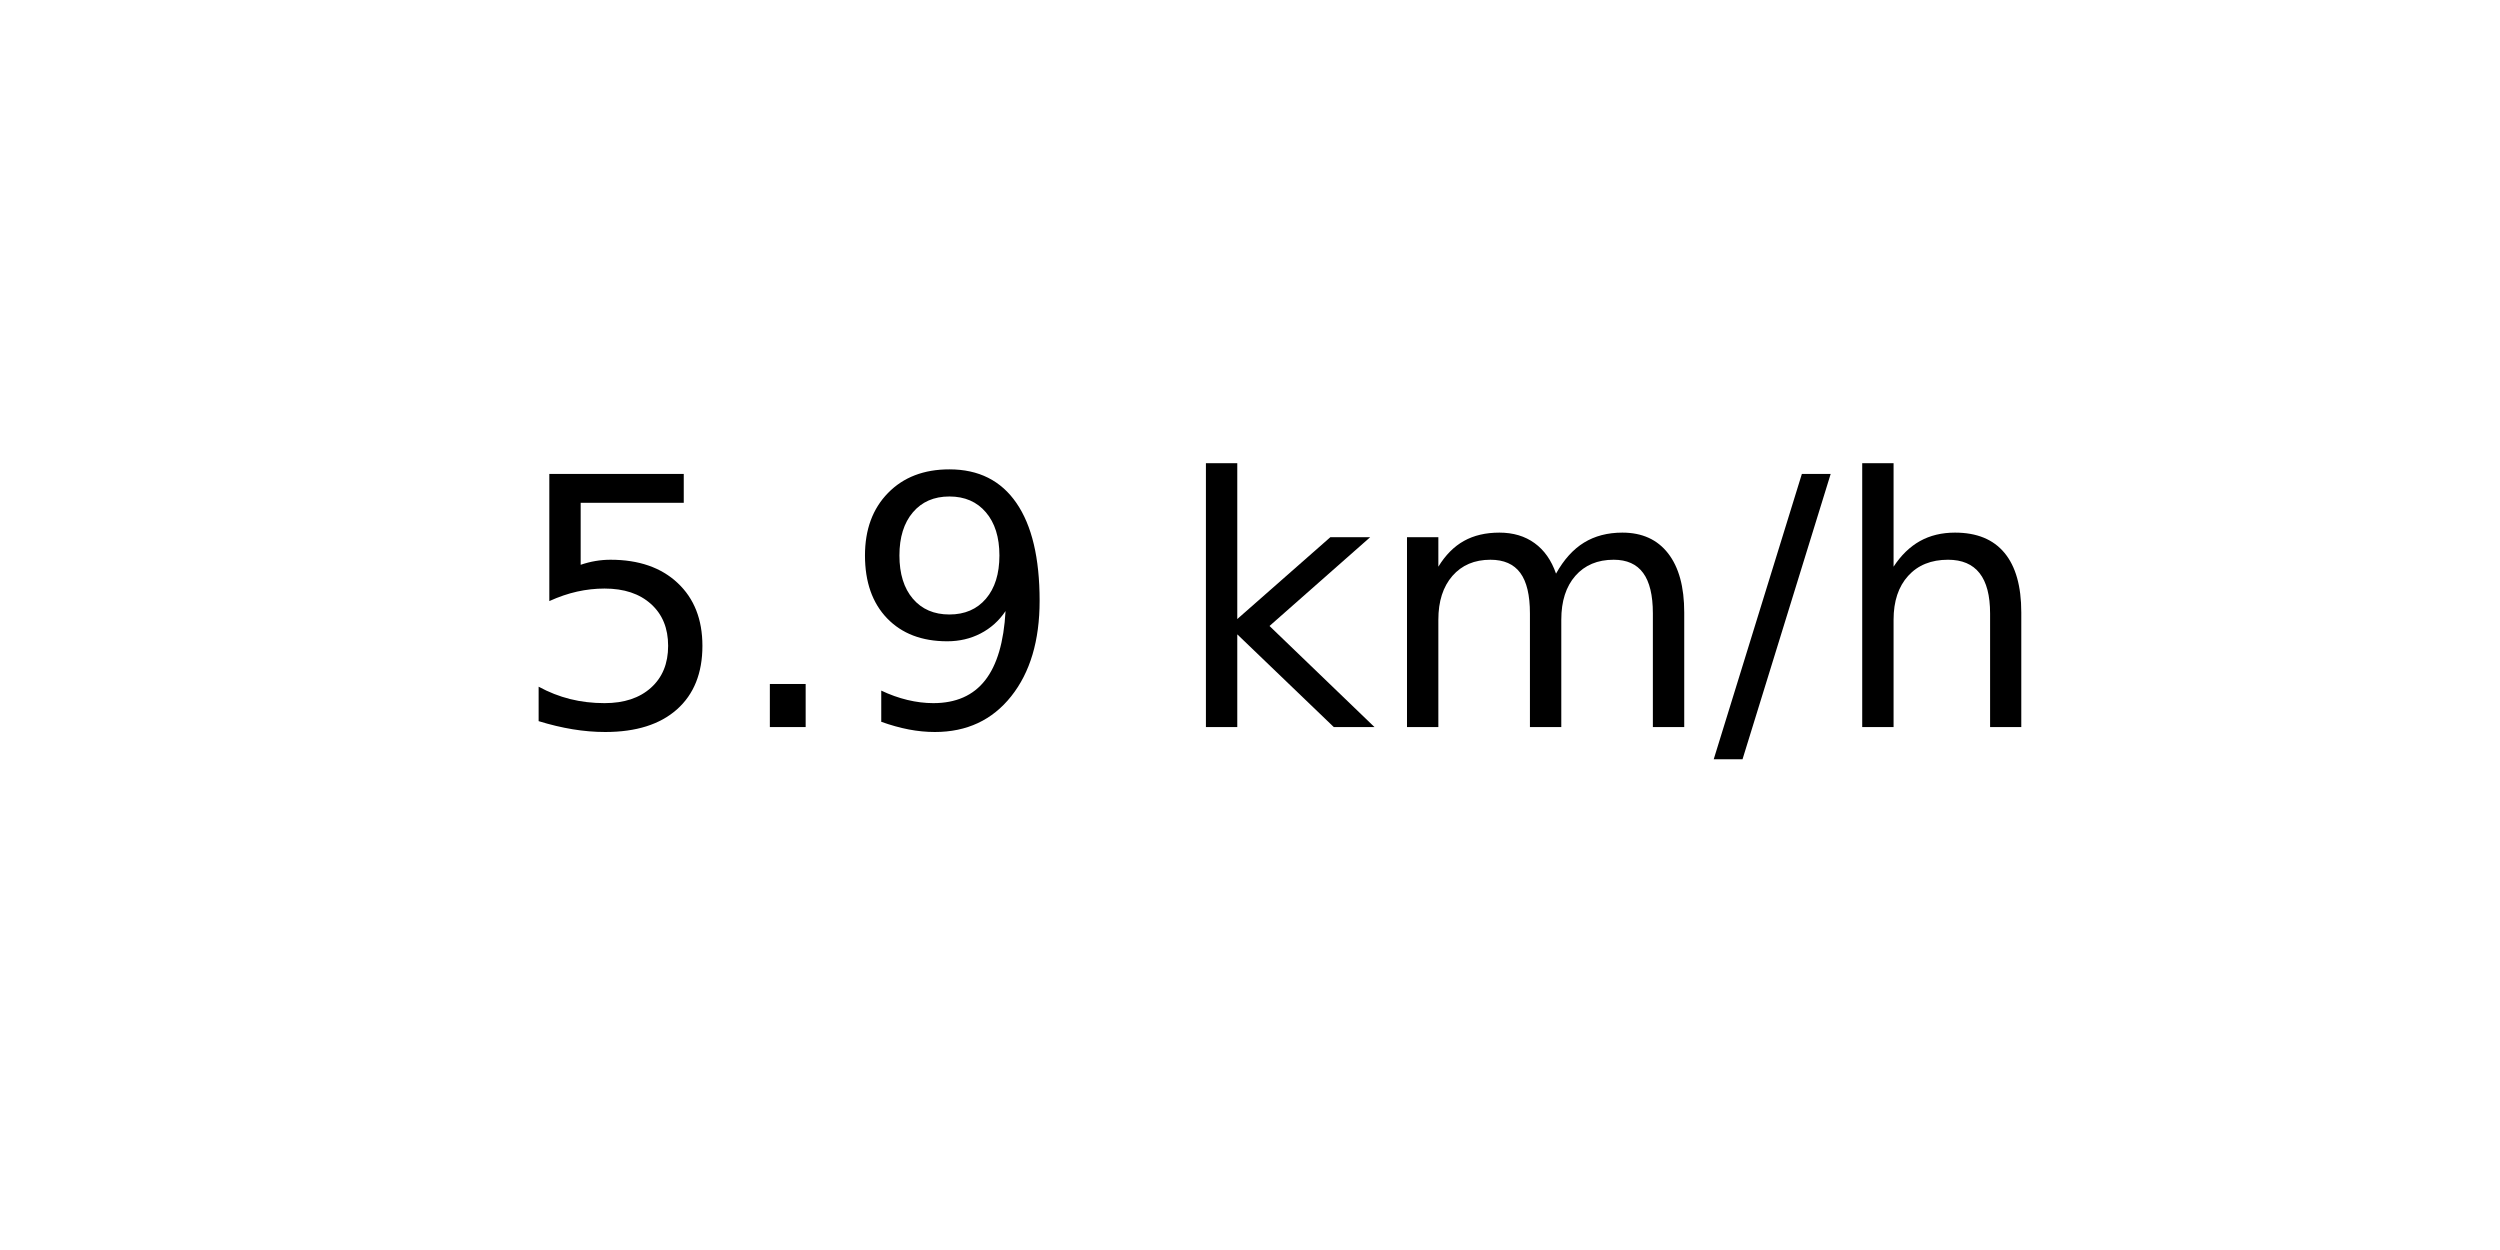
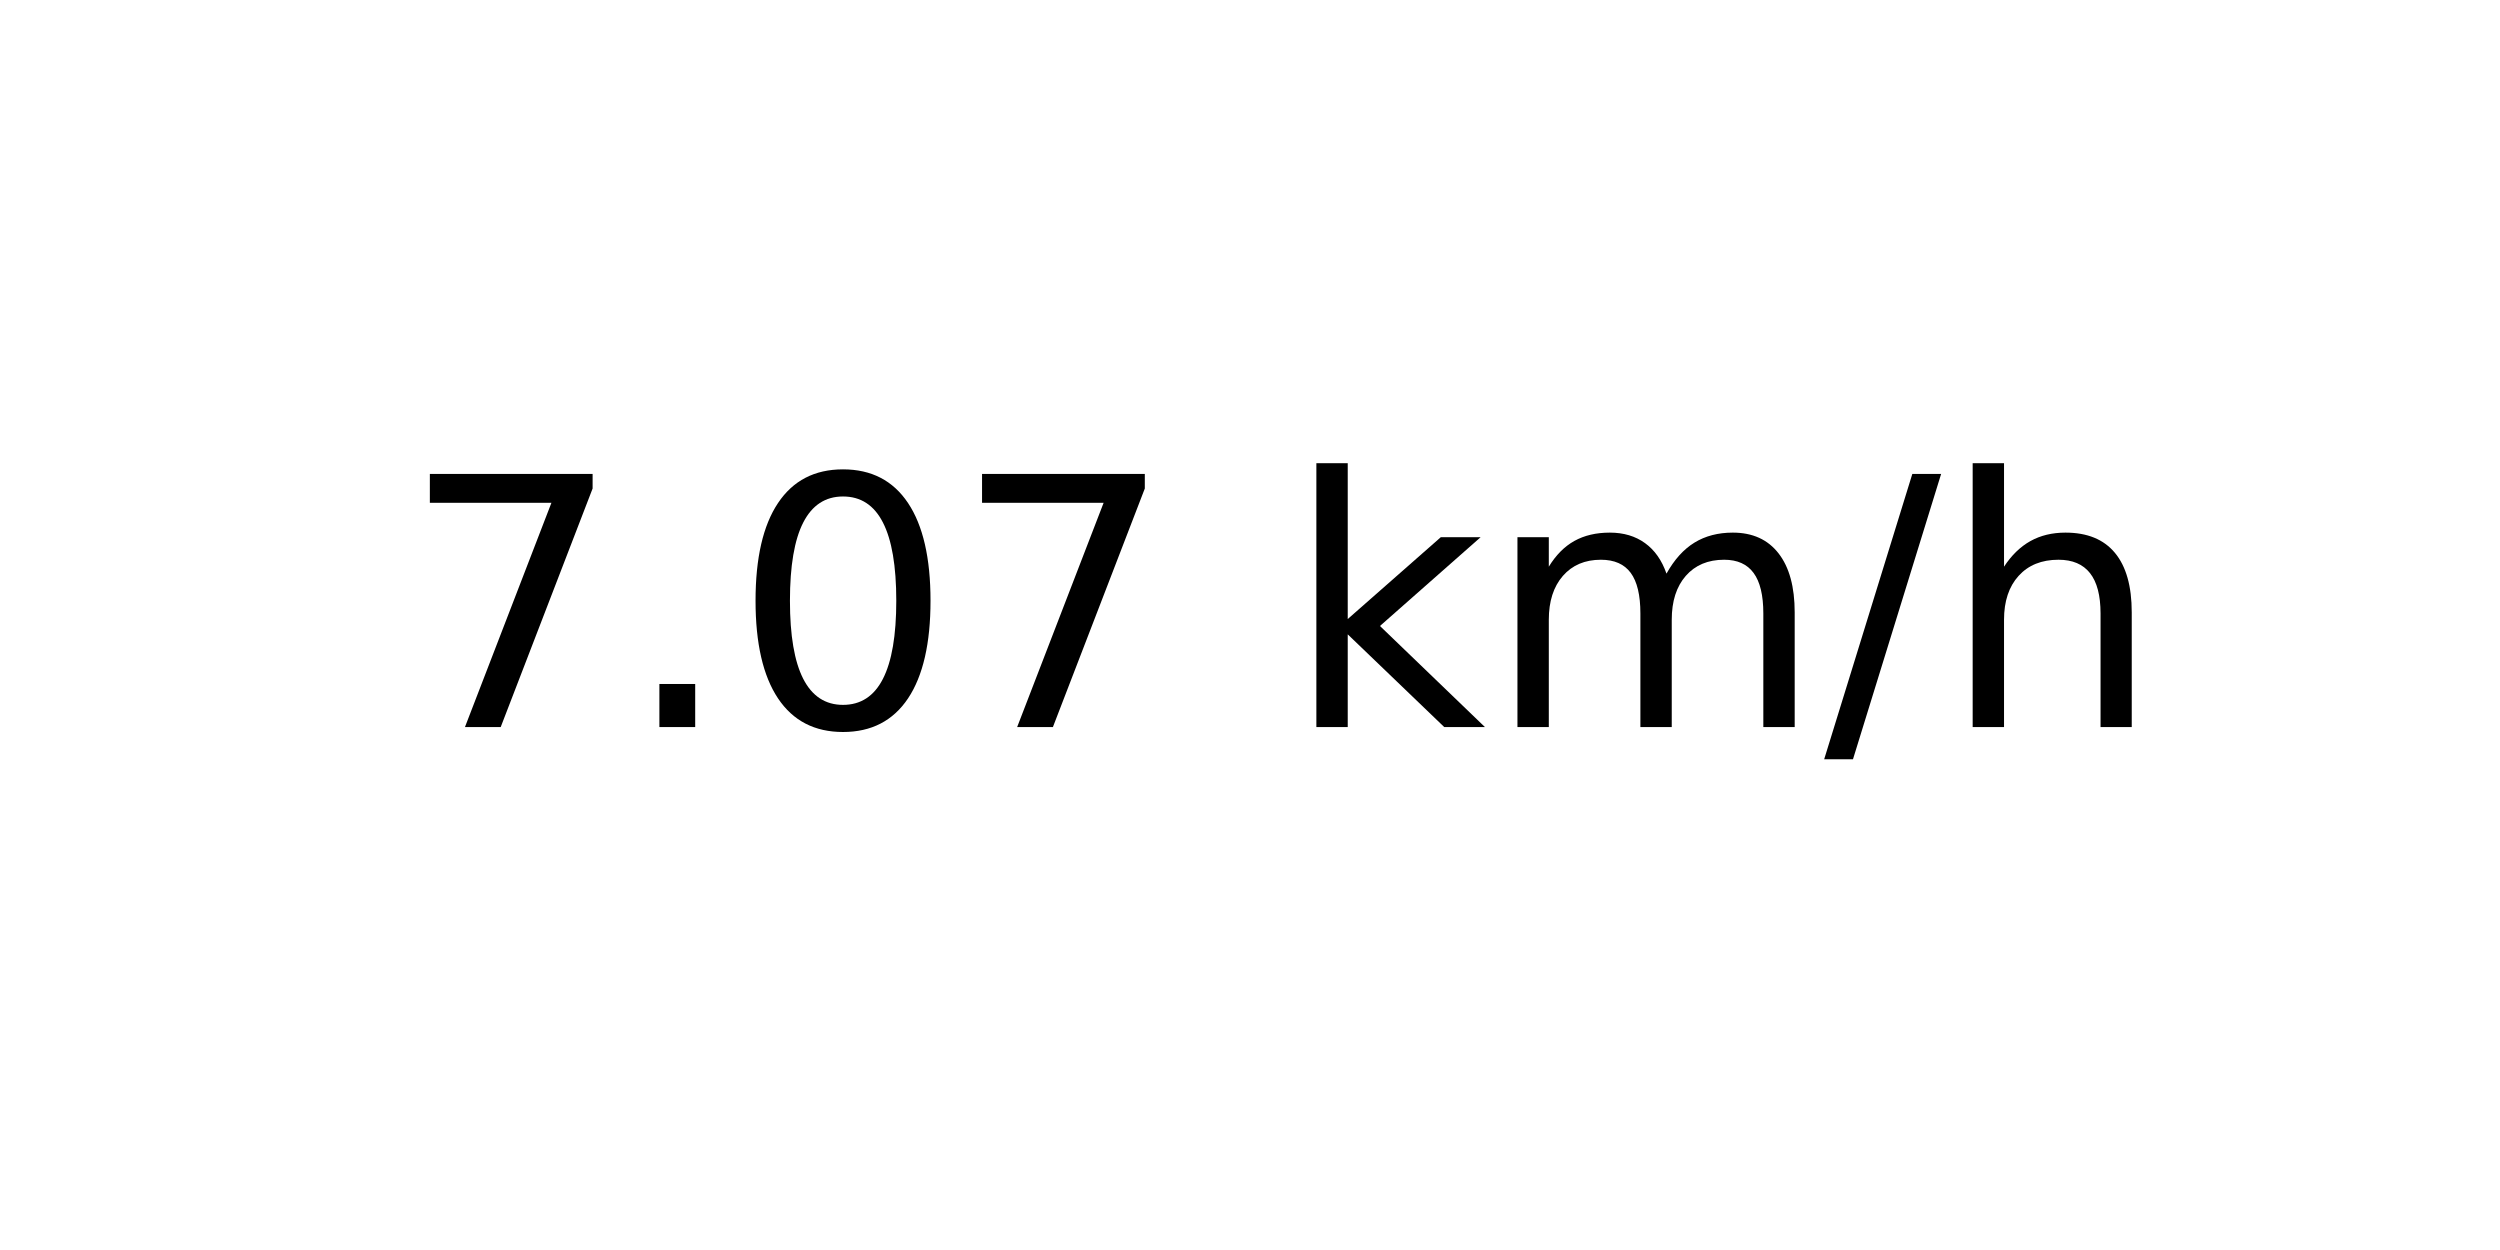
<svg xmlns="http://www.w3.org/2000/svg" xmlns:xlink="http://www.w3.org/1999/xlink" width="72pt" height="36pt" viewBox="0 0 72 36" version="1.1">
  <defs>
    <style type="text/css">*{stroke-linejoin: round; stroke-linecap: butt}</style>
  </defs>
  <g id="figure_1">
    <g id="axes_1">
      <g id="text_1">
-         <g transform="translate(14.74062 20.93937) scale(0.1 -0.1)">
+         <g transform="translate(11.55937 20.93937) scale(0.1 -0.1)">
          <defs>
-             <path id="DejaVuSans-35" d="M 691 4666  L 3169 4666  L 3169 4134  L 1269 4134  L 1269 2991  Q 1406 3038 1543 3061  Q 1681 3084 1819 3084  Q 2600 3084 3056 2656  Q 3513 2228 3513 1497  Q 3513 744 3044 326  Q 2575 -91 1722 -91  Q 1428 -91 1123 -41  Q 819 9 494 109  L 494 744  Q 775 591 1075 516  Q 1375 441 1709 441  Q 2250 441 2565 725  Q 2881 1009 2881 1497  Q 2881 1984 2565 2268  Q 2250 2553 1709 2553  Q 1456 2553 1204 2497  Q 953 2441 691 2322  L 691 4666  z " transform="scale(0.015625)" />
+             <path id="DejaVuSans-37" d="M 525 4666  L 3525 4666  L 3525 4397  L 1831 0  L 1172 0  L 2766 4134  L 525 4134  L 525 4666  z " transform="scale(0.015625)" />
            <path id="DejaVuSans-2e" d="M 684 794  L 1344 794  L 1344 0  L 684 0  L 684 794  z " transform="scale(0.015625)" />
-             <path id="DejaVuSans-39" d="M 703 97  L 703 672  Q 941 559 1184 500  Q 1428 441 1663 441  Q 2288 441 2617 861  Q 2947 1281 2994 2138  Q 2813 1869 2534 1725  Q 2256 1581 1919 1581  Q 1219 1581 811 2004  Q 403 2428 403 3163  Q 403 3881 828 4315  Q 1253 4750 1959 4750  Q 2769 4750 3195 4129  Q 3622 3509 3622 2328  Q 3622 1225 3098 567  Q 2575 -91 1691 -91  Q 1453 -91 1209 -44  Q 966 3 703 97  z M 1959 2075  Q 2384 2075 2632 2365  Q 2881 2656 2881 3163  Q 2881 3666 2632 3958  Q 2384 4250 1959 4250  Q 1534 4250 1286 3958  Q 1038 3666 1038 3163  Q 1038 2656 1286 2365  Q 1534 2075 1959 2075  z " transform="scale(0.015625)" />
+             <path id="DejaVuSans-30" d="M 2034 4250  Q 1547 4250 1301 3770  Q 1056 3291 1056 2328  Q 1056 1369 1301 889  Q 1547 409 2034 409  Q 2525 409 2770 889  Q 3016 1369 3016 2328  Q 3016 3291 2770 3770  Q 2525 4250 2034 4250  z M 2034 4750  Q 2819 4750 3233 4129  Q 3647 3509 3647 2328  Q 3647 1150 3233 529  Q 2819 -91 2034 -91  Q 1250 -91 836 529  Q 422 1150 422 2328  Q 422 3509 836 4129  Q 1250 4750 2034 4750  z " transform="scale(0.015625)" />
            <path id="DejaVuSans-20" transform="scale(0.015625)" />
            <path id="DejaVuSans-6b" d="M 581 4863  L 1159 4863  L 1159 1991  L 2875 3500  L 3609 3500  L 1753 1863  L 3688 0  L 2938 0  L 1159 1709  L 1159 0  L 581 0  L 581 4863  z " transform="scale(0.015625)" />
            <path id="DejaVuSans-6d" d="M 3328 2828  Q 3544 3216 3844 3400  Q 4144 3584 4550 3584  Q 5097 3584 5394 3201  Q 5691 2819 5691 2113  L 5691 0  L 5113 0  L 5113 2094  Q 5113 2597 4934 2840  Q 4756 3084 4391 3084  Q 3944 3084 3684 2787  Q 3425 2491 3425 1978  L 3425 0  L 2847 0  L 2847 2094  Q 2847 2600 2669 2842  Q 2491 3084 2119 3084  Q 1678 3084 1418 2786  Q 1159 2488 1159 1978  L 1159 0  L 581 0  L 581 3500  L 1159 3500  L 1159 2956  Q 1356 3278 1631 3431  Q 1906 3584 2284 3584  Q 2666 3584 2933 3390  Q 3200 3197 3328 2828  z " transform="scale(0.015625)" />
            <path id="DejaVuSans-2f" d="M 1625 4666  L 2156 4666  L 531 -594  L 0 -594  L 1625 4666  z " transform="scale(0.015625)" />
            <path id="DejaVuSans-68" d="M 3513 2113  L 3513 0  L 2938 0  L 2938 2094  Q 2938 2591 2744 2837  Q 2550 3084 2163 3084  Q 1697 3084 1428 2787  Q 1159 2491 1159 1978  L 1159 0  L 581 0  L 581 4863  L 1159 4863  L 1159 2956  Q 1366 3272 1645 3428  Q 1925 3584 2291 3584  Q 2894 3584 3203 3211  Q 3513 2838 3513 2113  z " transform="scale(0.015625)" />
          </defs>
-           <use xlink:href="#DejaVuSans-35" />
+           <use xlink:href="#DejaVuSans-37" />
          <use xlink:href="#DejaVuSans-2e" x="63.623" />
-           <use xlink:href="#DejaVuSans-39" x="95.41" />
-           <use xlink:href="#DejaVuSans-20" x="159.033" />
-           <use xlink:href="#DejaVuSans-6b" x="190.82" />
-           <use xlink:href="#DejaVuSans-6d" x="248.73" />
-           <use xlink:href="#DejaVuSans-2f" x="346.143" />
-           <use xlink:href="#DejaVuSans-68" x="379.834" />
+           <use xlink:href="#DejaVuSans-30" x="95.41" />
+           <use xlink:href="#DejaVuSans-37" x="159.033" />
+           <use xlink:href="#DejaVuSans-20" x="222.656" />
+           <use xlink:href="#DejaVuSans-6b" x="254.443" />
+           <use xlink:href="#DejaVuSans-6d" x="312.354" />
+           <use xlink:href="#DejaVuSans-2f" x="409.766" />
+           <use xlink:href="#DejaVuSans-68" x="443.457" />
        </g>
      </g>
    </g>
  </g>
</svg>
